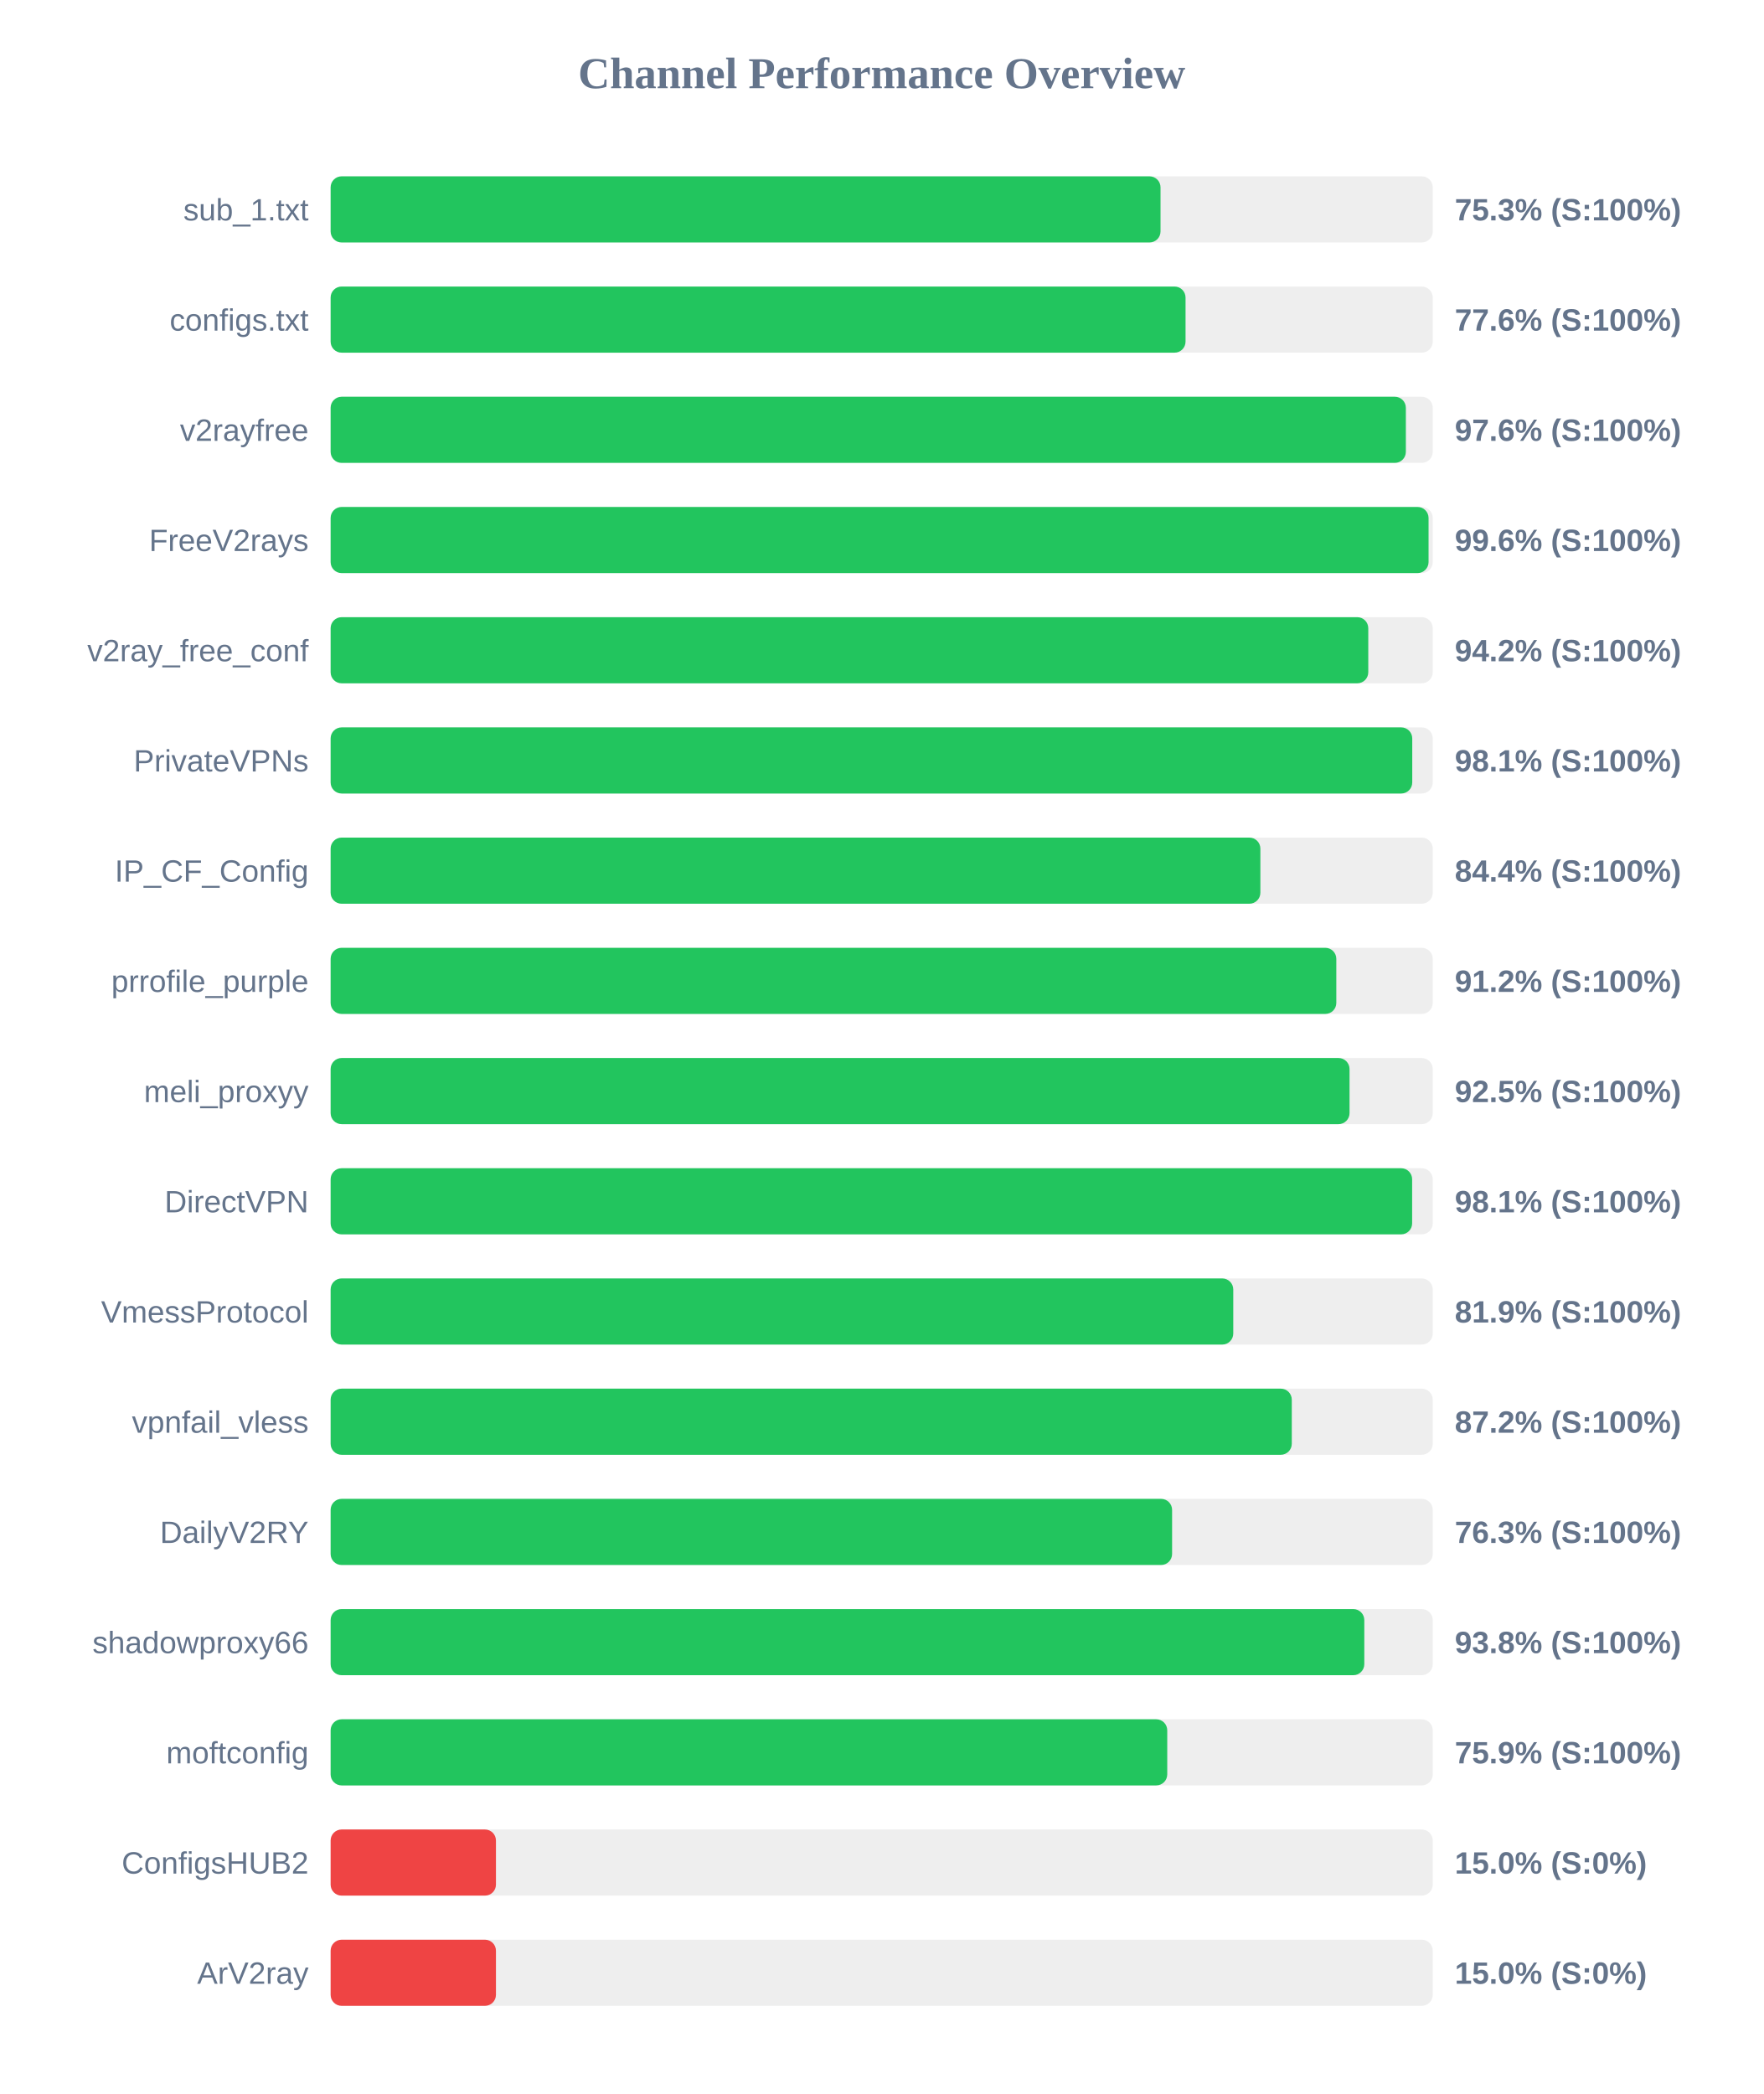
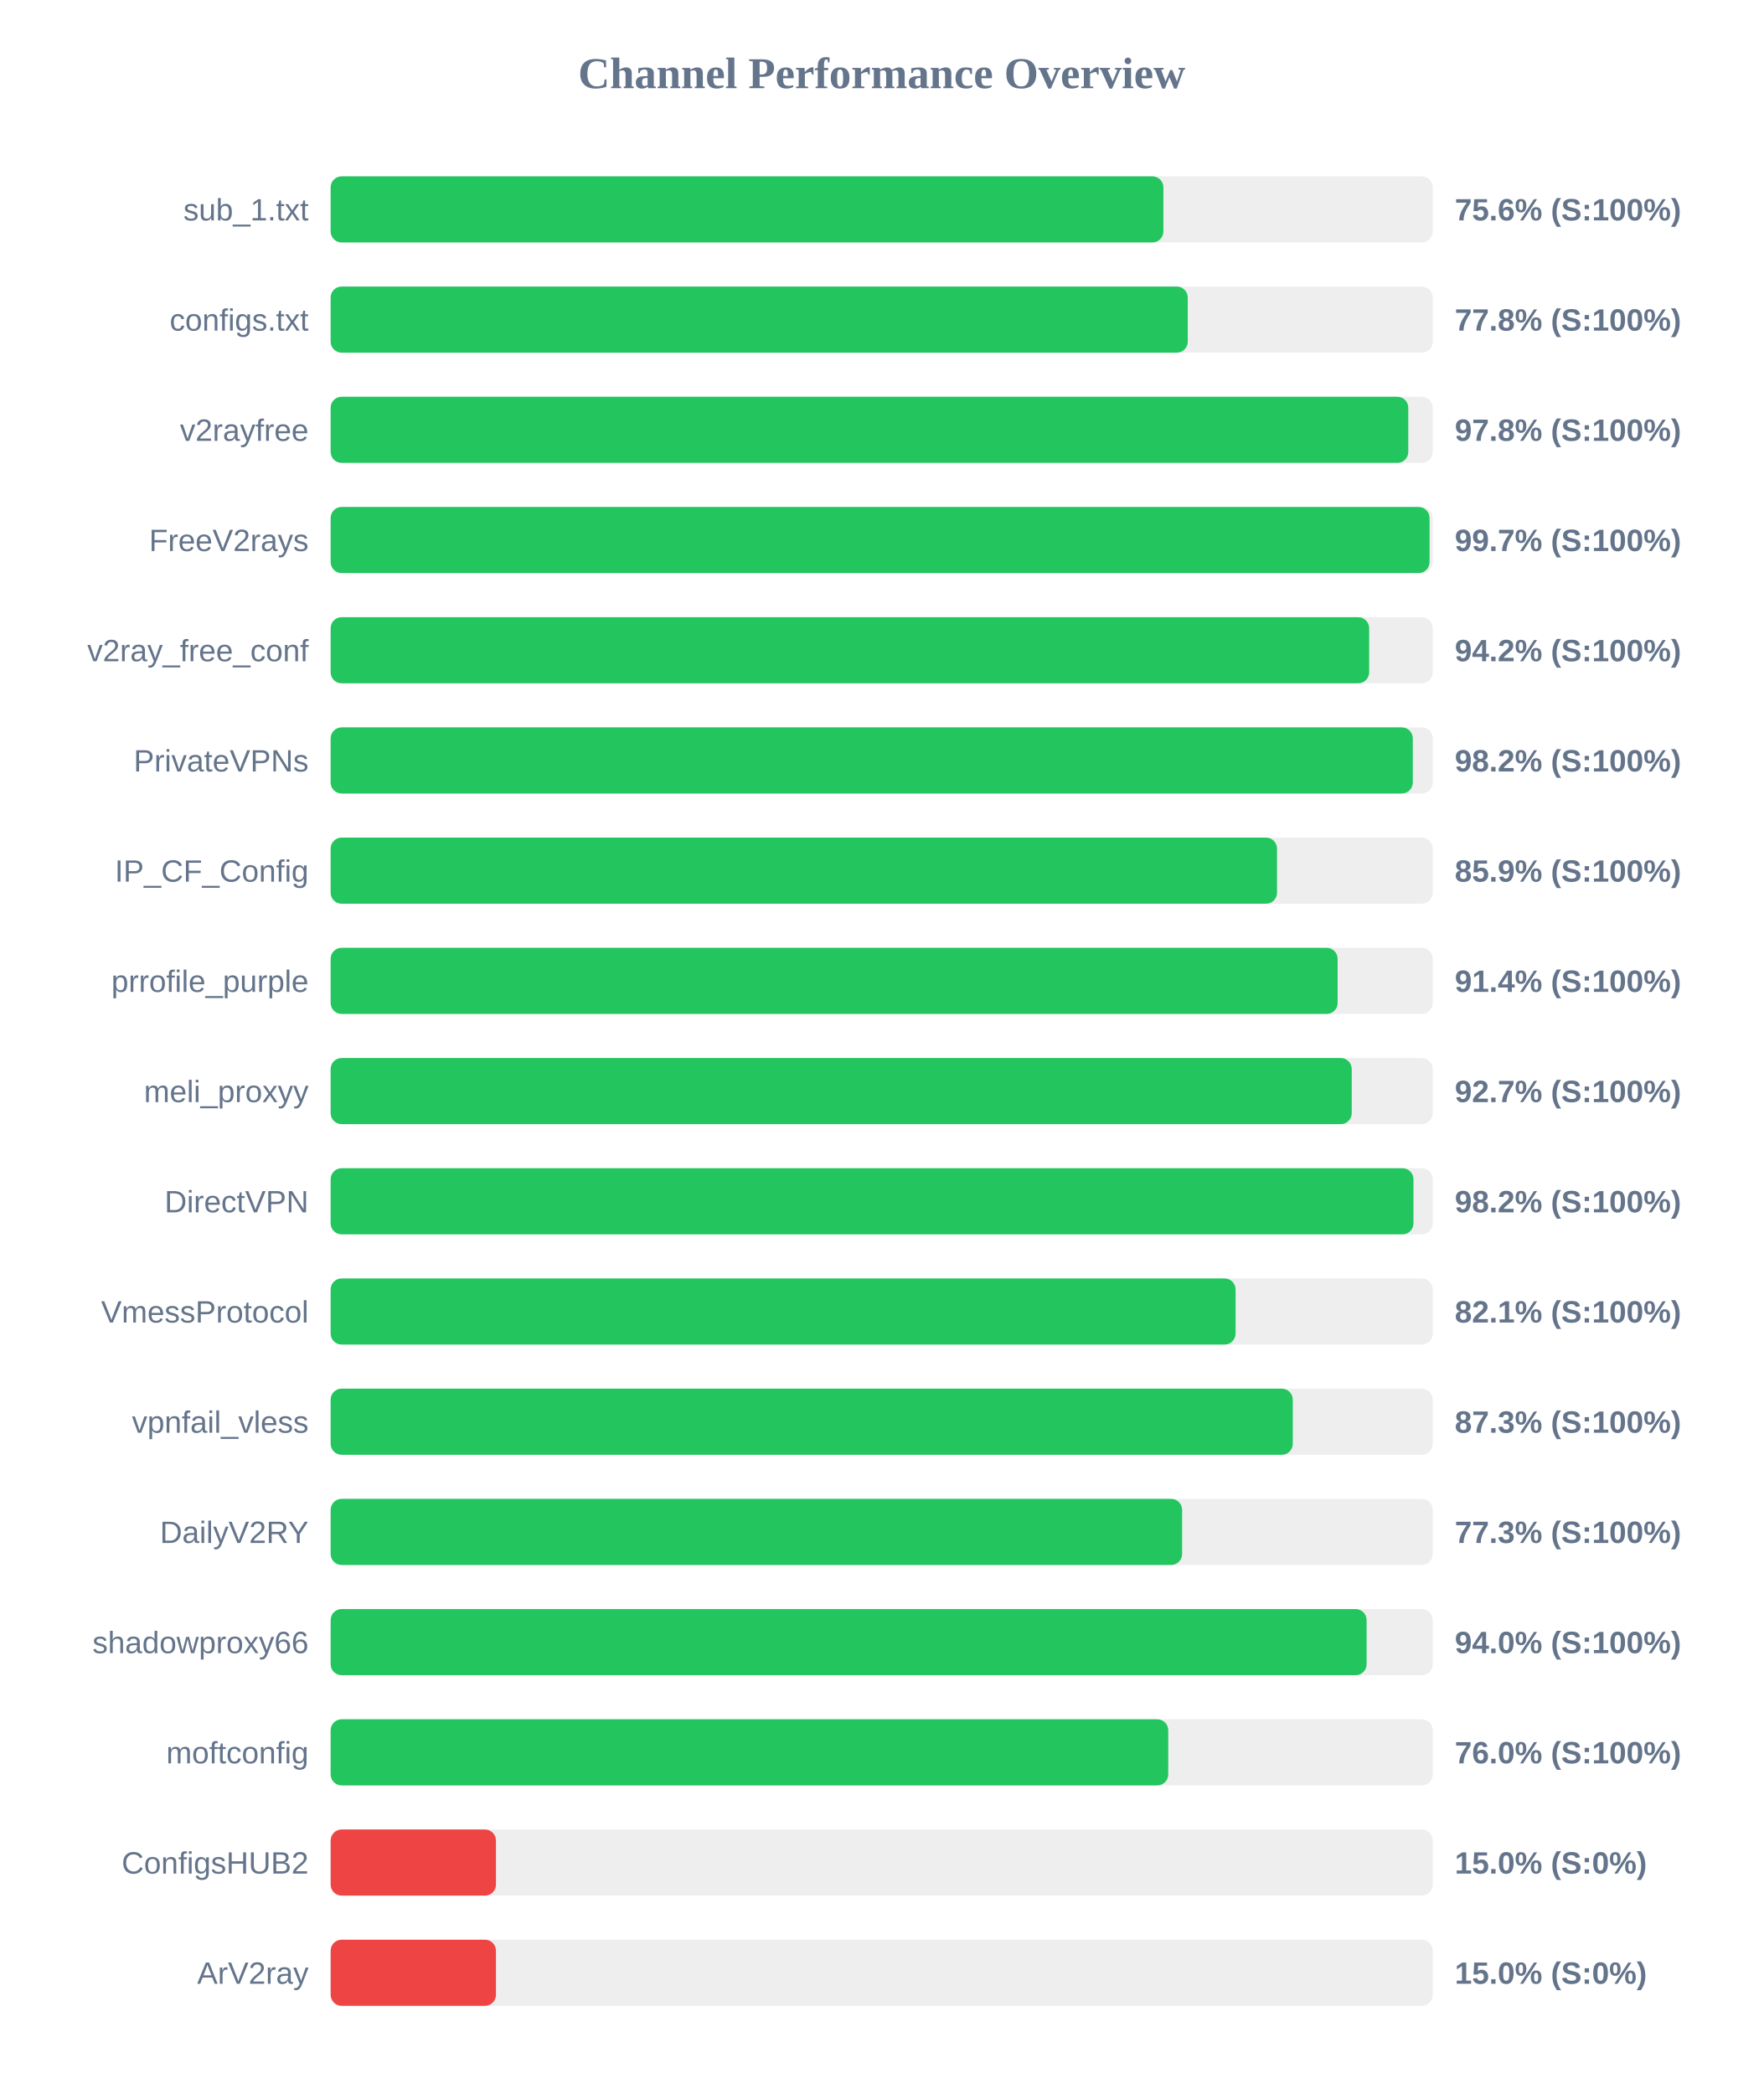
<svg xmlns="http://www.w3.org/2000/svg" width="800" height="950" version="1.1">
  <style>
        .row { font: 14px Arial; fill: #64748b; }
        .score { font: bold 14px Arial; fill: #64748b; }
    </style>
  <text x="400" y="40" text-anchor="middle" font-size="20px" font-weight="bold" fill="#64748b">Channel Performance Overview</text>
  <rect x="150" y="80" width="500" height="30" fill="#eee" rx="5" />
-   <rect x="150" y="80" width="376.5" height="30" fill="#22c55e" rx="5" />
+   <rect x="150" y="80" width="377.8" height="30" fill="#22c55e" rx="5" />
  <text x="140" y="100" text-anchor="end" class="row">sub_1.txt</text>
-   <text x="660" y="100" text-anchor="start" class="score">75.3% (S:100%)</text>
+   <text x="660" y="100" text-anchor="start" class="score">75.6% (S:100%)</text>
  <rect x="150" y="130" width="500" height="30" fill="#eee" rx="5" />
-   <rect x="150" y="130" width="387.85" height="30" fill="#22c55e" rx="5" />
+   <rect x="150" y="130" width="388.85" height="30" fill="#22c55e" rx="5" />
  <text x="140" y="150" text-anchor="end" class="row">configs.txt</text>
-   <text x="660" y="150" text-anchor="start" class="score">77.6% (S:100%)</text>
+   <text x="660" y="150" text-anchor="start" class="score">77.8% (S:100%)</text>
  <rect x="150" y="180" width="500" height="30" fill="#eee" rx="5" />
-   <rect x="150" y="180" width="487.8" height="30" fill="#22c55e" rx="5" />
+   <rect x="150" y="180" width="488.9" height="30" fill="#22c55e" rx="5" />
  <text x="140" y="200" text-anchor="end" class="row">v2rayfree</text>
-   <text x="660" y="200" text-anchor="start" class="score">97.6% (S:100%)</text>
+   <text x="660" y="200" text-anchor="start" class="score">97.8% (S:100%)</text>
  <rect x="150" y="230" width="500" height="30" fill="#eee" rx="5" />
-   <rect x="150" y="230" width="498.1" height="30" fill="#22c55e" rx="5" />
+   <rect x="150" y="230" width="498.55" height="30" fill="#22c55e" rx="5" />
  <text x="140" y="250" text-anchor="end" class="row">FreeV2rays</text>
-   <text x="660" y="250" text-anchor="start" class="score">99.6% (S:100%)</text>
+   <text x="660" y="250" text-anchor="start" class="score">99.7% (S:100%)</text>
  <rect x="150" y="280" width="500" height="30" fill="#eee" rx="5" />
-   <rect x="150" y="280" width="470.75" height="30" fill="#22c55e" rx="5" />
+   <rect x="150" y="280" width="471.15" height="30" fill="#22c55e" rx="5" />
  <text x="140" y="300" text-anchor="end" class="row">v2ray_free_conf</text>
  <text x="660" y="300" text-anchor="start" class="score">94.2% (S:100%)</text>
  <rect x="150" y="330" width="500" height="30" fill="#eee" rx="5" />
-   <rect x="150" y="330" width="490.7" height="30" fill="#22c55e" rx="5" />
+   <rect x="150" y="330" width="490.95" height="30" fill="#22c55e" rx="5" />
  <text x="140" y="350" text-anchor="end" class="row">PrivateVPNs</text>
-   <text x="660" y="350" text-anchor="start" class="score">98.1% (S:100%)</text>
+   <text x="660" y="350" text-anchor="start" class="score">98.2% (S:100%)</text>
  <rect x="150" y="380" width="500" height="30" fill="#eee" rx="5" />
-   <rect x="150" y="380" width="421.8" height="30" fill="#22c55e" rx="5" />
+   <rect x="150" y="380" width="429.35" height="30" fill="#22c55e" rx="5" />
  <text x="140" y="400" text-anchor="end" class="row">IP_CF_Config</text>
-   <text x="660" y="400" text-anchor="start" class="score">84.4% (S:100%)</text>
+   <text x="660" y="400" text-anchor="start" class="score">85.9% (S:100%)</text>
  <rect x="150" y="430" width="500" height="30" fill="#eee" rx="5" />
-   <rect x="150" y="430" width="456.25" height="30" fill="#22c55e" rx="5" />
+   <rect x="150" y="430" width="456.85" height="30" fill="#22c55e" rx="5" />
  <text x="140" y="450" text-anchor="end" class="row">prrofile_purple</text>
-   <text x="660" y="450" text-anchor="start" class="score">91.2% (S:100%)</text>
+   <text x="660" y="450" text-anchor="start" class="score">91.4% (S:100%)</text>
  <rect x="150" y="480" width="500" height="30" fill="#eee" rx="5" />
-   <rect x="150" y="480" width="462.25" height="30" fill="#22c55e" rx="5" />
+   <rect x="150" y="480" width="463.25" height="30" fill="#22c55e" rx="5" />
  <text x="140" y="500" text-anchor="end" class="row">meli_proxyy</text>
-   <text x="660" y="500" text-anchor="start" class="score">92.5% (S:100%)</text>
+   <text x="660" y="500" text-anchor="start" class="score">92.7% (S:100%)</text>
  <rect x="150" y="530" width="500" height="30" fill="#eee" rx="5" />
-   <rect x="150" y="530" width="490.65" height="30" fill="#22c55e" rx="5" />
+   <rect x="150" y="530" width="491.25" height="30" fill="#22c55e" rx="5" />
  <text x="140" y="550" text-anchor="end" class="row">DirectVPN</text>
-   <text x="660" y="550" text-anchor="start" class="score">98.1% (S:100%)</text>
+   <text x="660" y="550" text-anchor="start" class="score">98.2% (S:100%)</text>
  <rect x="150" y="580" width="500" height="30" fill="#eee" rx="5" />
-   <rect x="150" y="580" width="409.5" height="30" fill="#22c55e" rx="5" />
+   <rect x="150" y="580" width="410.55" height="30" fill="#22c55e" rx="5" />
  <text x="140" y="600" text-anchor="end" class="row">VmessProtocol</text>
-   <text x="660" y="600" text-anchor="start" class="score">81.9% (S:100%)</text>
+   <text x="660" y="600" text-anchor="start" class="score">82.1% (S:100%)</text>
  <rect x="150" y="630" width="500" height="30" fill="#eee" rx="5" />
-   <rect x="150" y="630" width="436.05" height="30" fill="#22c55e" rx="5" />
+   <rect x="150" y="630" width="436.5" height="30" fill="#22c55e" rx="5" />
  <text x="140" y="650" text-anchor="end" class="row">vpnfail_vless</text>
-   <text x="660" y="650" text-anchor="start" class="score">87.2% (S:100%)</text>
+   <text x="660" y="650" text-anchor="start" class="score">87.3% (S:100%)</text>
  <rect x="150" y="680" width="500" height="30" fill="#eee" rx="5" />
-   <rect x="150" y="680" width="381.75" height="30" fill="#22c55e" rx="5" />
+   <rect x="150" y="680" width="386.3" height="30" fill="#22c55e" rx="5" />
  <text x="140" y="700" text-anchor="end" class="row">DailyV2RY</text>
-   <text x="660" y="700" text-anchor="start" class="score">76.3% (S:100%)</text>
+   <text x="660" y="700" text-anchor="start" class="score">77.3% (S:100%)</text>
  <rect x="150" y="730" width="500" height="30" fill="#eee" rx="5" />
-   <rect x="150" y="730" width="468.95" height="30" fill="#22c55e" rx="5" />
+   <rect x="150" y="730" width="470.0" height="30" fill="#22c55e" rx="5" />
  <text x="140" y="750" text-anchor="end" class="row">shadowproxy66</text>
-   <text x="660" y="750" text-anchor="start" class="score">93.8% (S:100%)</text>
+   <text x="660" y="750" text-anchor="start" class="score">94.0% (S:100%)</text>
  <rect x="150" y="780" width="500" height="30" fill="#eee" rx="5" />
-   <rect x="150" y="780" width="379.55" height="30" fill="#22c55e" rx="5" />
+   <rect x="150" y="780" width="380.0" height="30" fill="#22c55e" rx="5" />
  <text x="140" y="800" text-anchor="end" class="row">moftconfig</text>
-   <text x="660" y="800" text-anchor="start" class="score">75.9% (S:100%)</text>
+   <text x="660" y="800" text-anchor="start" class="score">76.0% (S:100%)</text>
  <rect x="150" y="830" width="500" height="30" fill="#eee" rx="5" />
  <rect x="150" y="830" width="75.0" height="30" fill="#ef4444" rx="5" />
  <text x="140" y="850" text-anchor="end" class="row">ConfigsHUB2</text>
  <text x="660" y="850" text-anchor="start" class="score">15.0% (S:0%)</text>
  <rect x="150" y="880" width="500" height="30" fill="#eee" rx="5" />
  <rect x="150" y="880" width="75.0" height="30" fill="#ef4444" rx="5" />
  <text x="140" y="900" text-anchor="end" class="row">ArV2ray</text>
  <text x="660" y="900" text-anchor="start" class="score">15.0% (S:0%)</text>
</svg>
